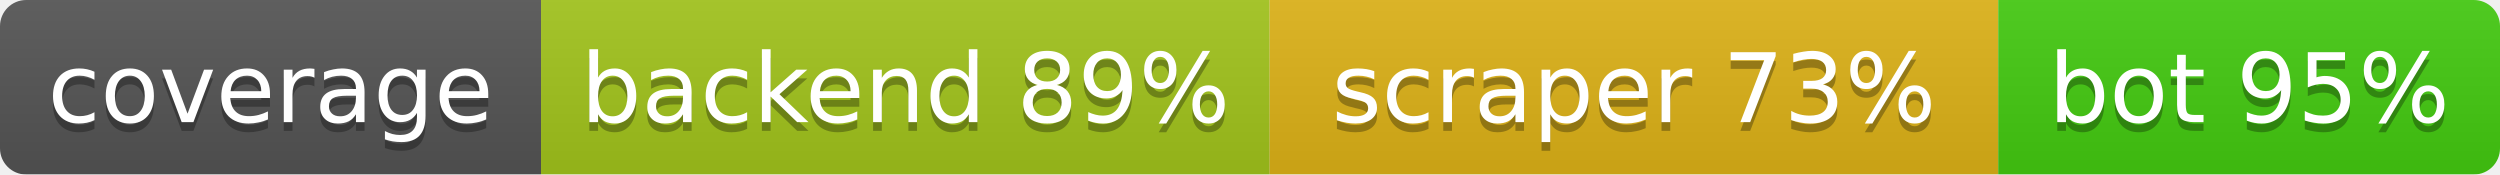
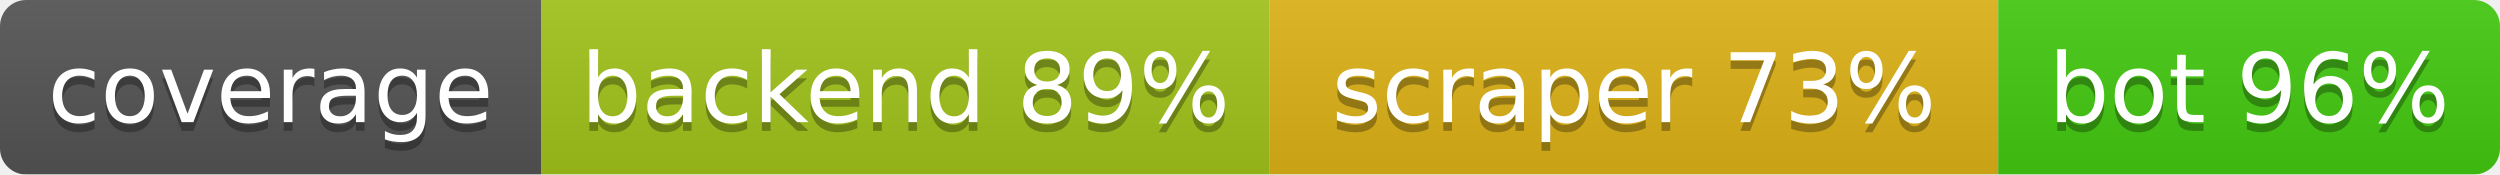
<svg xmlns="http://www.w3.org/2000/svg" width="286.5" height="20">
  <linearGradient id="b" x2="0" y2="100%">
    <stop offset="0" stop-color="#bbb" stop-opacity=".1" />
    <stop offset="1" stop-opacity=".1" />
  </linearGradient>
  <mask id="a">
    <rect width="286.5" height="20" rx="3" fill="#fff" />
  </mask>
  <g mask="url(#a)">
    <rect width="62.0" height="20" fill="#555" />
    <rect x="62.0" width="83.5" height="20" fill="#a3c51c" />
    <rect x="145.5" width="83.5" height="20" fill="#dfb317" />
    <rect x="229.0" width="57.5" height="20" fill="#4c1" />
    <rect width="286.5" height="20" fill="url(#b)" />
  </g>
  <g fill="#fff" text-anchor="middle" font-family="DejaVu Sans,Verdana,Geneva,sans-serif" font-size="11">
    <text x="31.0" y="15" fill="#010101" fill-opacity=".3">coverage</text>
    <text x="31.0" y="14">coverage</text>
    <text x="103.75" y="15" fill="#010101" fill-opacity=".3">backend 89%</text>
    <text x="103.75" y="14">backend 89%</text>
    <text x="187.25" y="15" fill="#010101" fill-opacity=".3">scraper 73%</text>
    <text x="187.25" y="14">scraper 73%</text>
-     <text x="257.75" y="15" fill="#010101" fill-opacity=".3">bot 95%</text>
-     <text x="257.75" y="14">bot 95%</text>
+     <text x="257.75" y="15" fill="#010101" fill-opacity=".3">bot 96%</text>
+     <text x="257.75" y="14">bot 96%</text>
  </g>
</svg>
